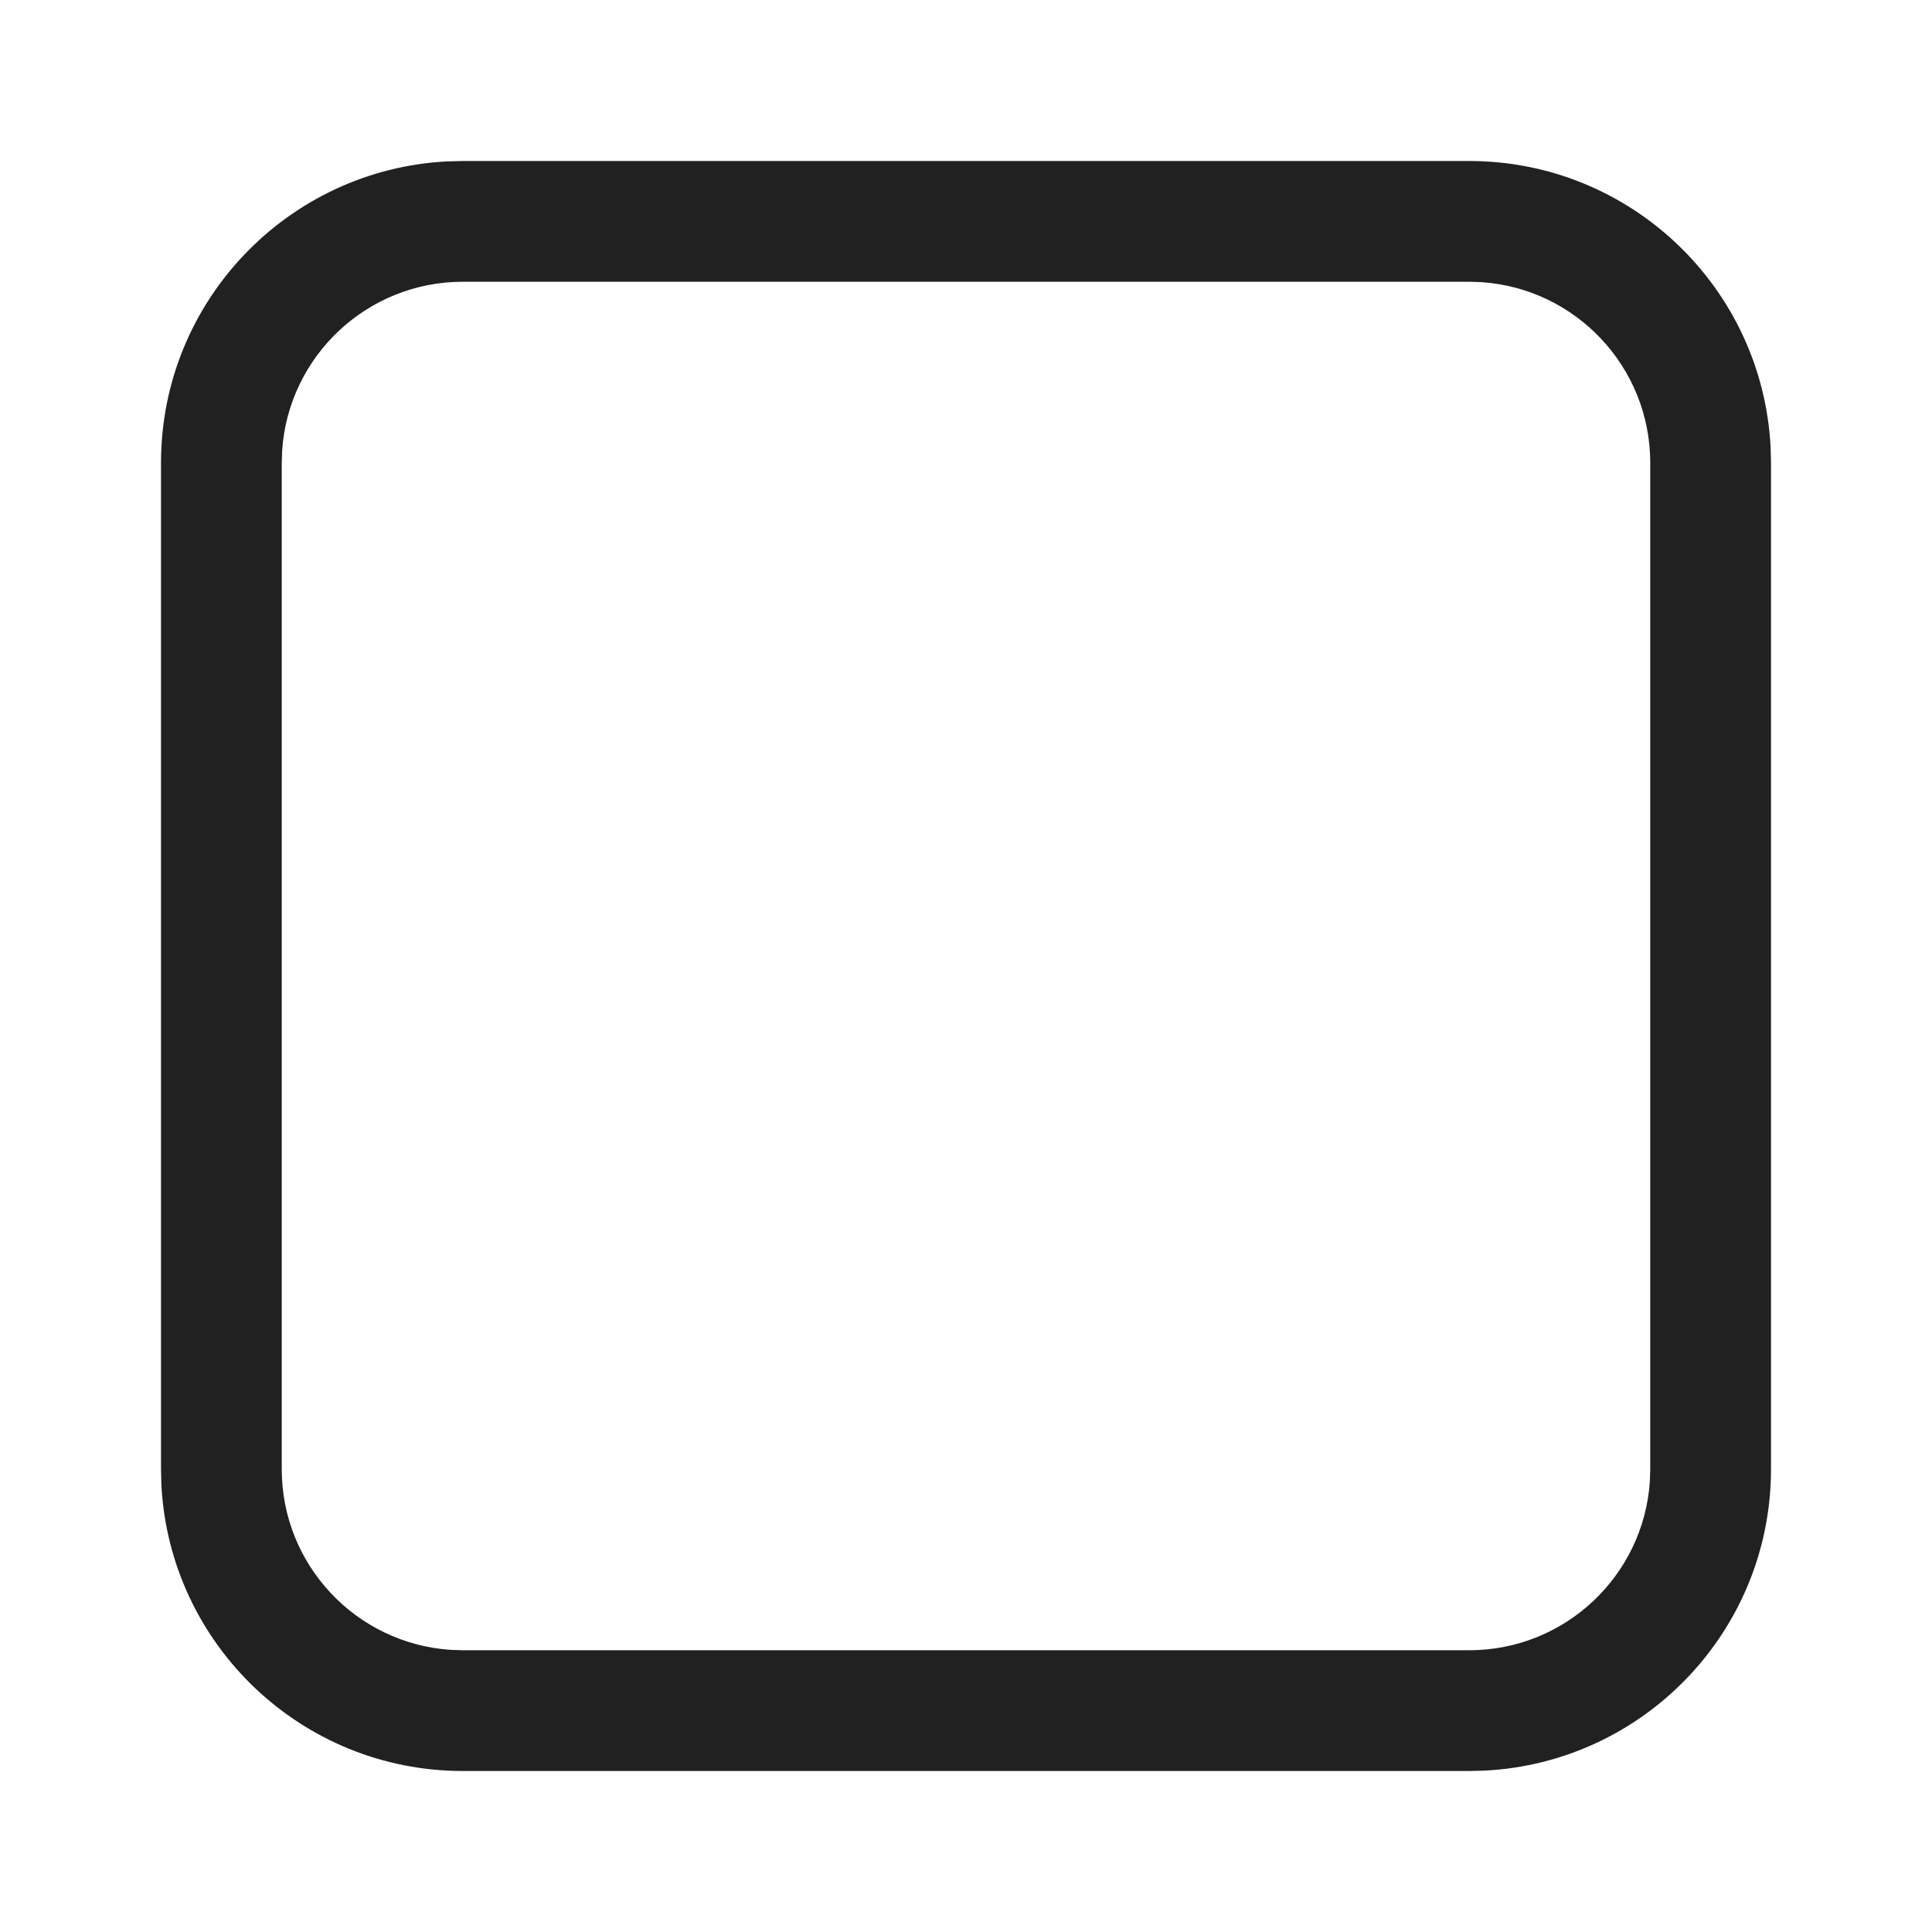
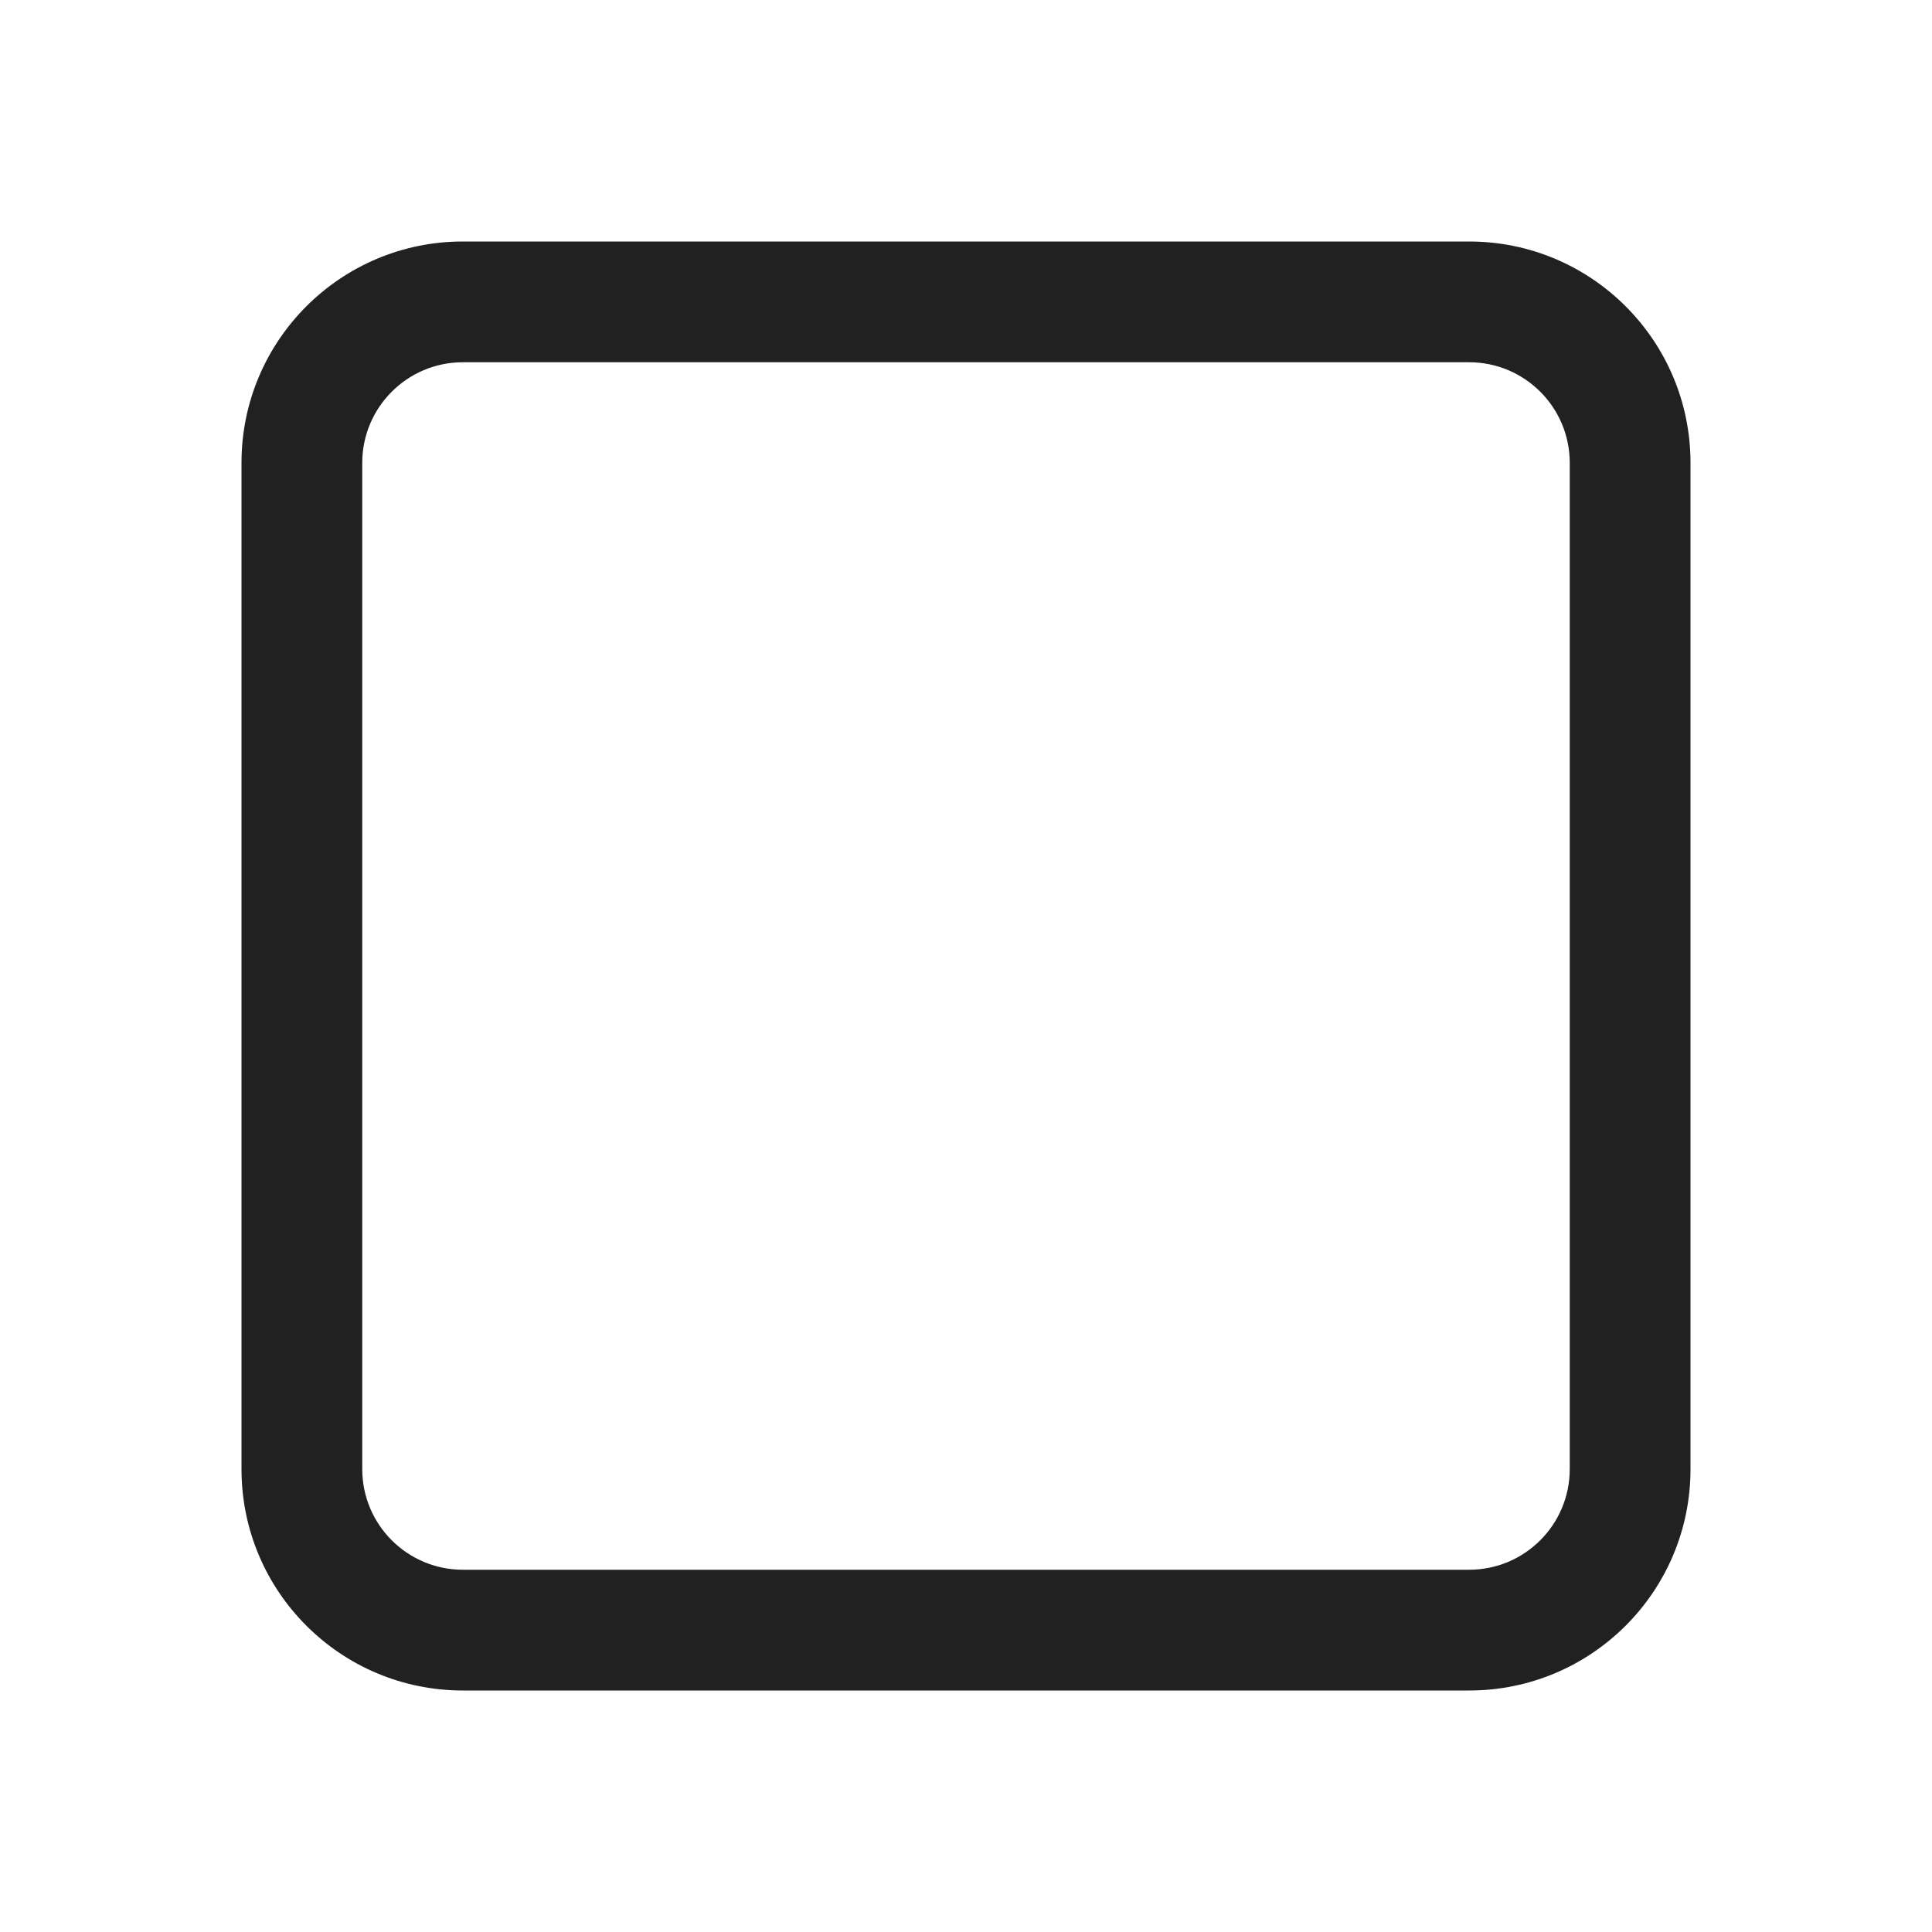
- <svg xmlns="http://www.w3.org/2000/svg" width="24px" height="24px" viewBox="0 0 24 24" version="1.1">
-   <g id="🔍-Product-Icons" stroke="none" stroke-width="1" fill="none" fill-rule="evenodd">
-     <g id="ic_fluent_tab_24_regular" fill="#212121" fill-rule="nonzero">
-       <path d="M18.25,2 C20.254,2 21.891,3.572 21.995,5.551 L22,5.75 L22,18.25 C22,20.254 20.428,21.891 18.449,21.995 L18.25,22 L5.75,22 C3.746,22 2.109,20.428 2.005,18.449 L2,18.25 L2,5.75 C2,3.746 3.572,2.109 5.551,2.005 L5.75,2 L18.25,2 Z M18.25,3.5 L5.75,3.5 C4.559,3.5 3.584,4.425 3.505,5.596 L3.5,5.75 L3.5,18.25 C3.5,19.441 4.425,20.416 5.596,20.495 L5.75,20.5 L18.25,20.5 C19.441,20.5 20.416,19.575 20.495,18.404 L20.5,18.25 L20.5,5.75 C20.5,4.559 19.575,3.584 18.404,3.505 L18.25,3.5 Z" id="🎨-Color" />
-     </g>
-   </g>
+ <svg xmlns="http://www.w3.org/2000/svg" width="24" height="24" viewBox="0 0 24 24" fill="none">
+   <path d="M3 5.75C3 4.231 4.231 3 5.75 3H18.25C19.769 3 21 4.231 21 5.75V18.25C21 19.769 19.769 21 18.25 21H5.75C4.231 21 3 19.769 3 18.25V5.75ZM5.75 4.5C5.06 4.5 4.5 5.06 4.5 5.75V18.25C4.5 18.94 5.06 19.5 5.75 19.5H18.25C18.94 19.5 19.5 18.94 19.5 18.25V5.75C19.5 5.06 18.94 4.5 18.25 4.5H5.75Z" fill="#212121" />
</svg>
